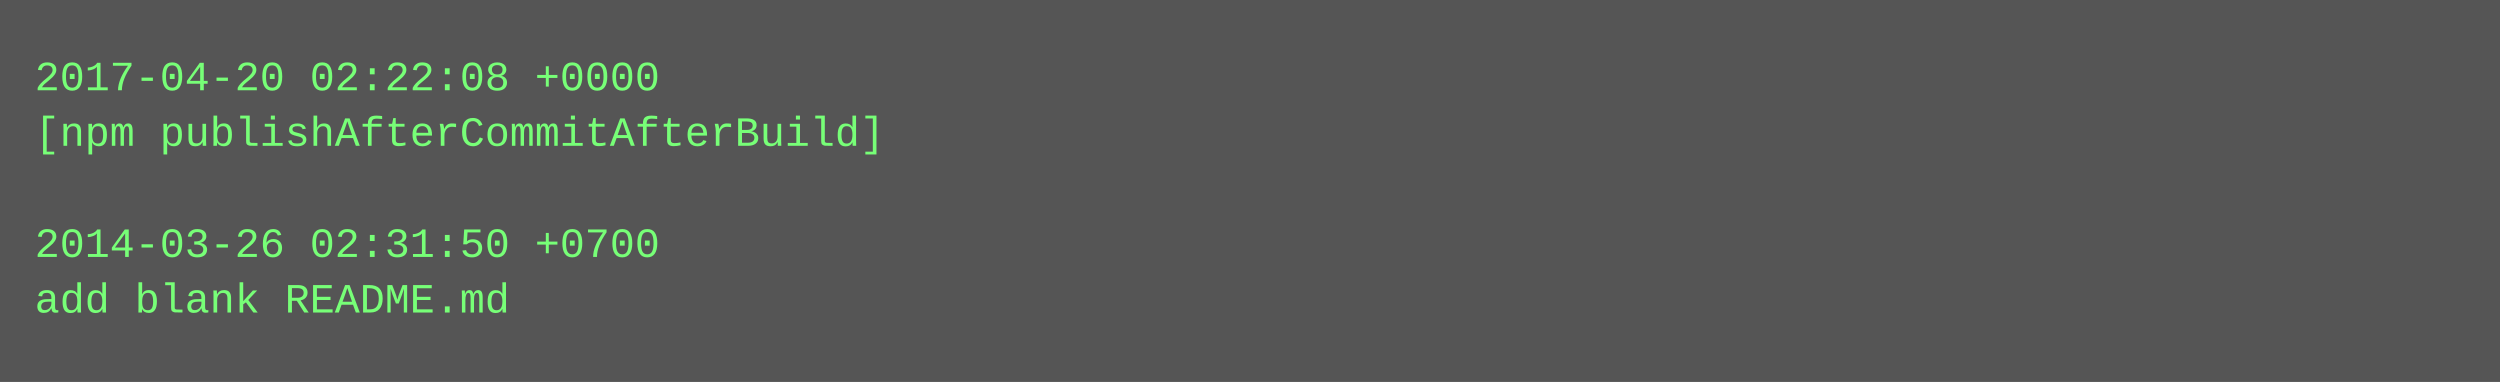
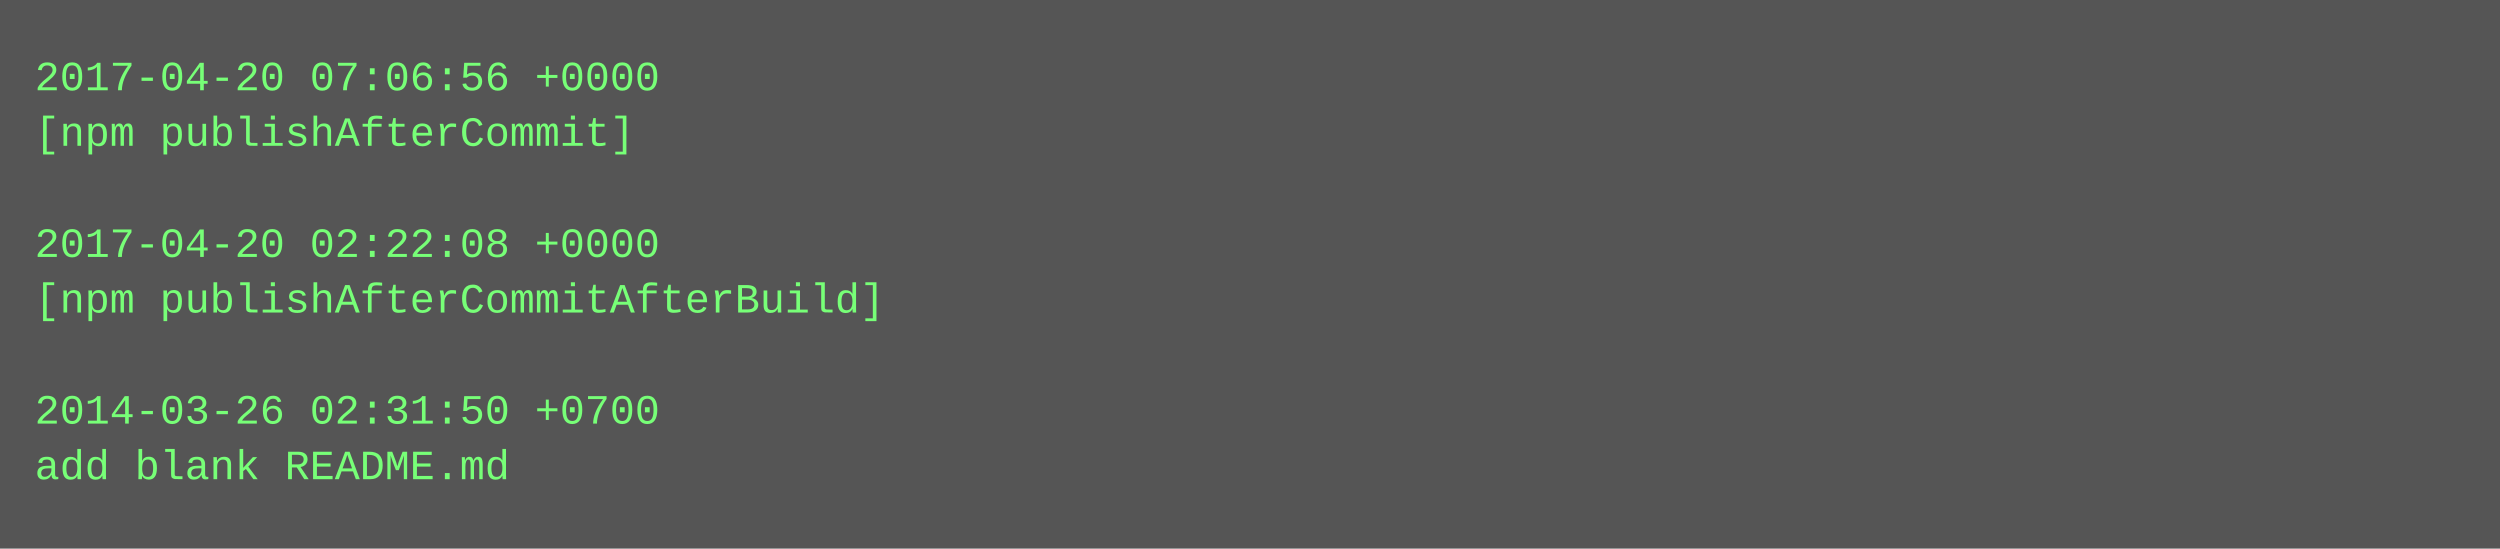
- <svg xmlns="http://www.w3.org/2000/svg" height="110" width="720">
-   <rect height="110" fill="#555" width="720" />
+ <svg xmlns="http://www.w3.org/2000/svg" height="158" width="720">
+   <rect height="158" fill="#555" width="720" />
  <text fill="#7f7" font-family="Courier New" font-size="12" xml:space="preserve">
-     <tspan x="10" y="26">2017-04-20 02:22:08 +0000</tspan>
-     <tspan x="10" y="42">[npm publishAfterCommitAfterBuild]</tspan>
+     <tspan x="10" y="26">2017-04-20 07:06:56 +0000</tspan>
+     <tspan x="10" y="42">[npm publishAfterCommit]</tspan>
    <tspan x="10" y="58" />
-     <tspan x="10" y="74">2014-03-26 02:31:50 +0700</tspan>
-     <tspan x="10" y="90">add blank README.md</tspan>
+     <tspan x="10" y="74">2017-04-20 02:22:08 +0000</tspan>
+     <tspan x="10" y="90">[npm publishAfterCommitAfterBuild]</tspan>
+     <tspan x="10" y="106" />
+     <tspan x="10" y="122">2014-03-26 02:31:50 +0700</tspan>
+     <tspan x="10" y="138">add blank README.md</tspan>
  </text>
</svg>
